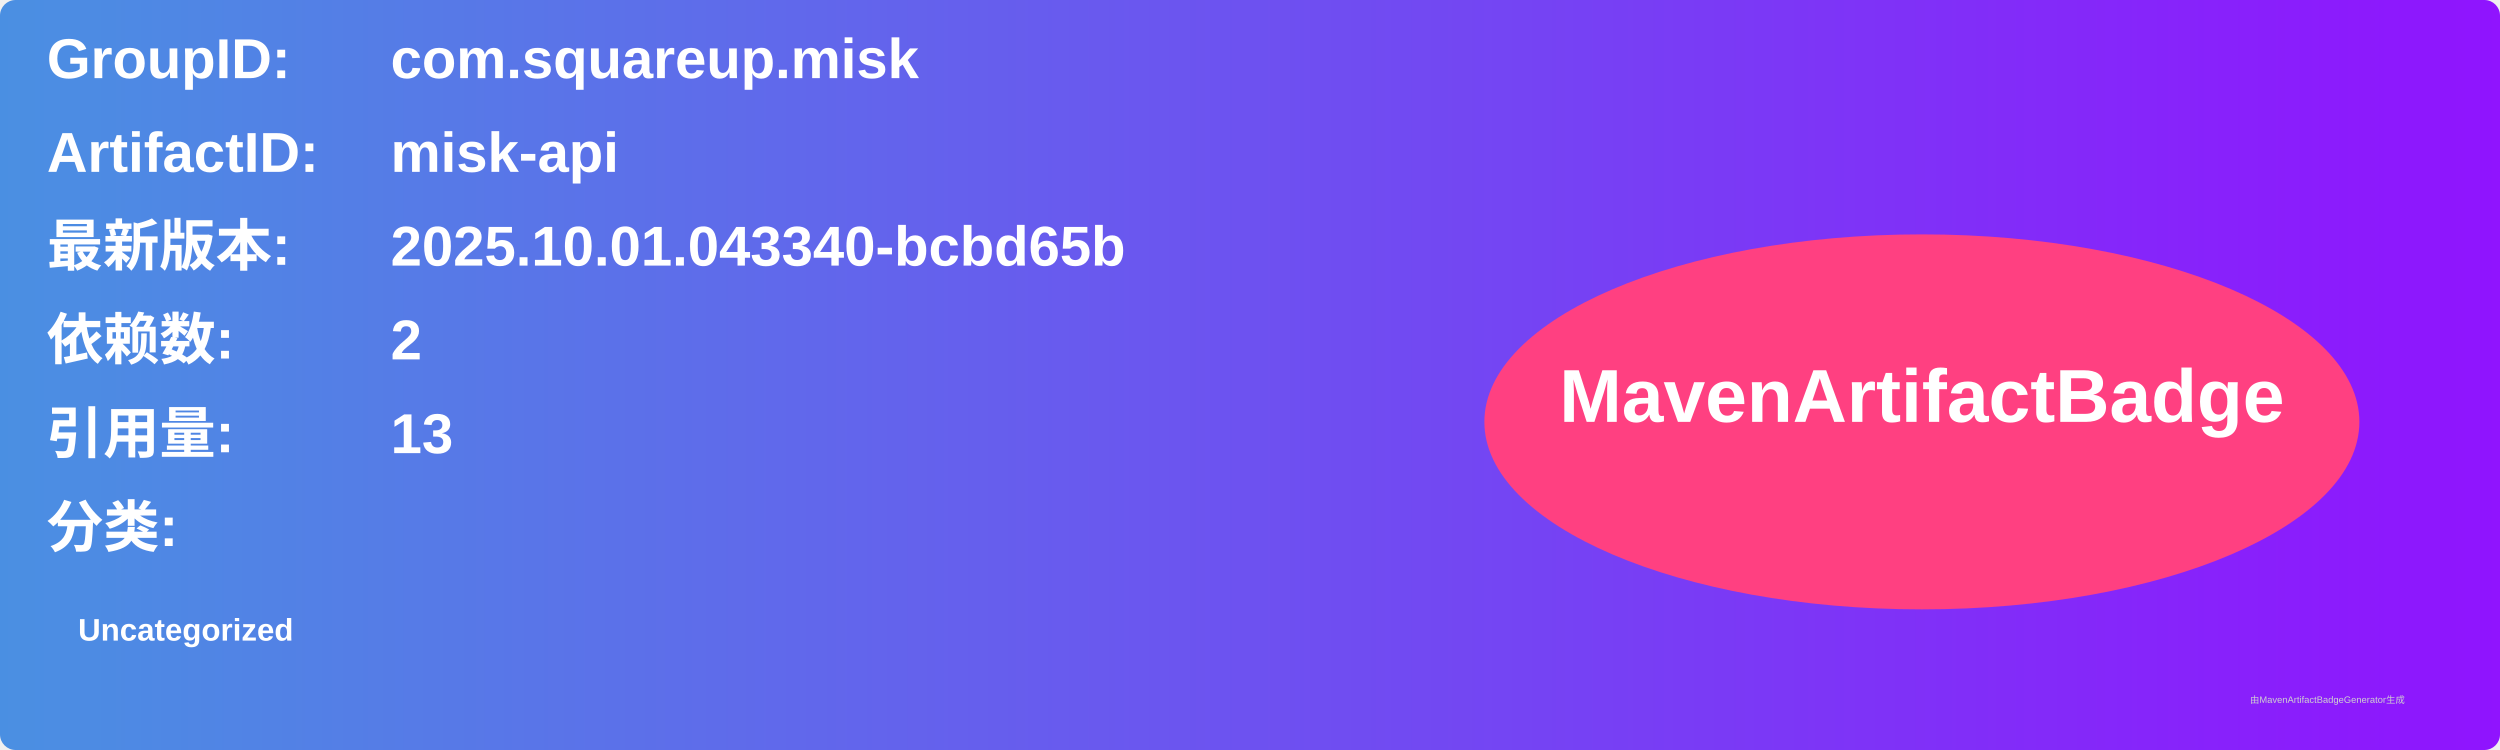
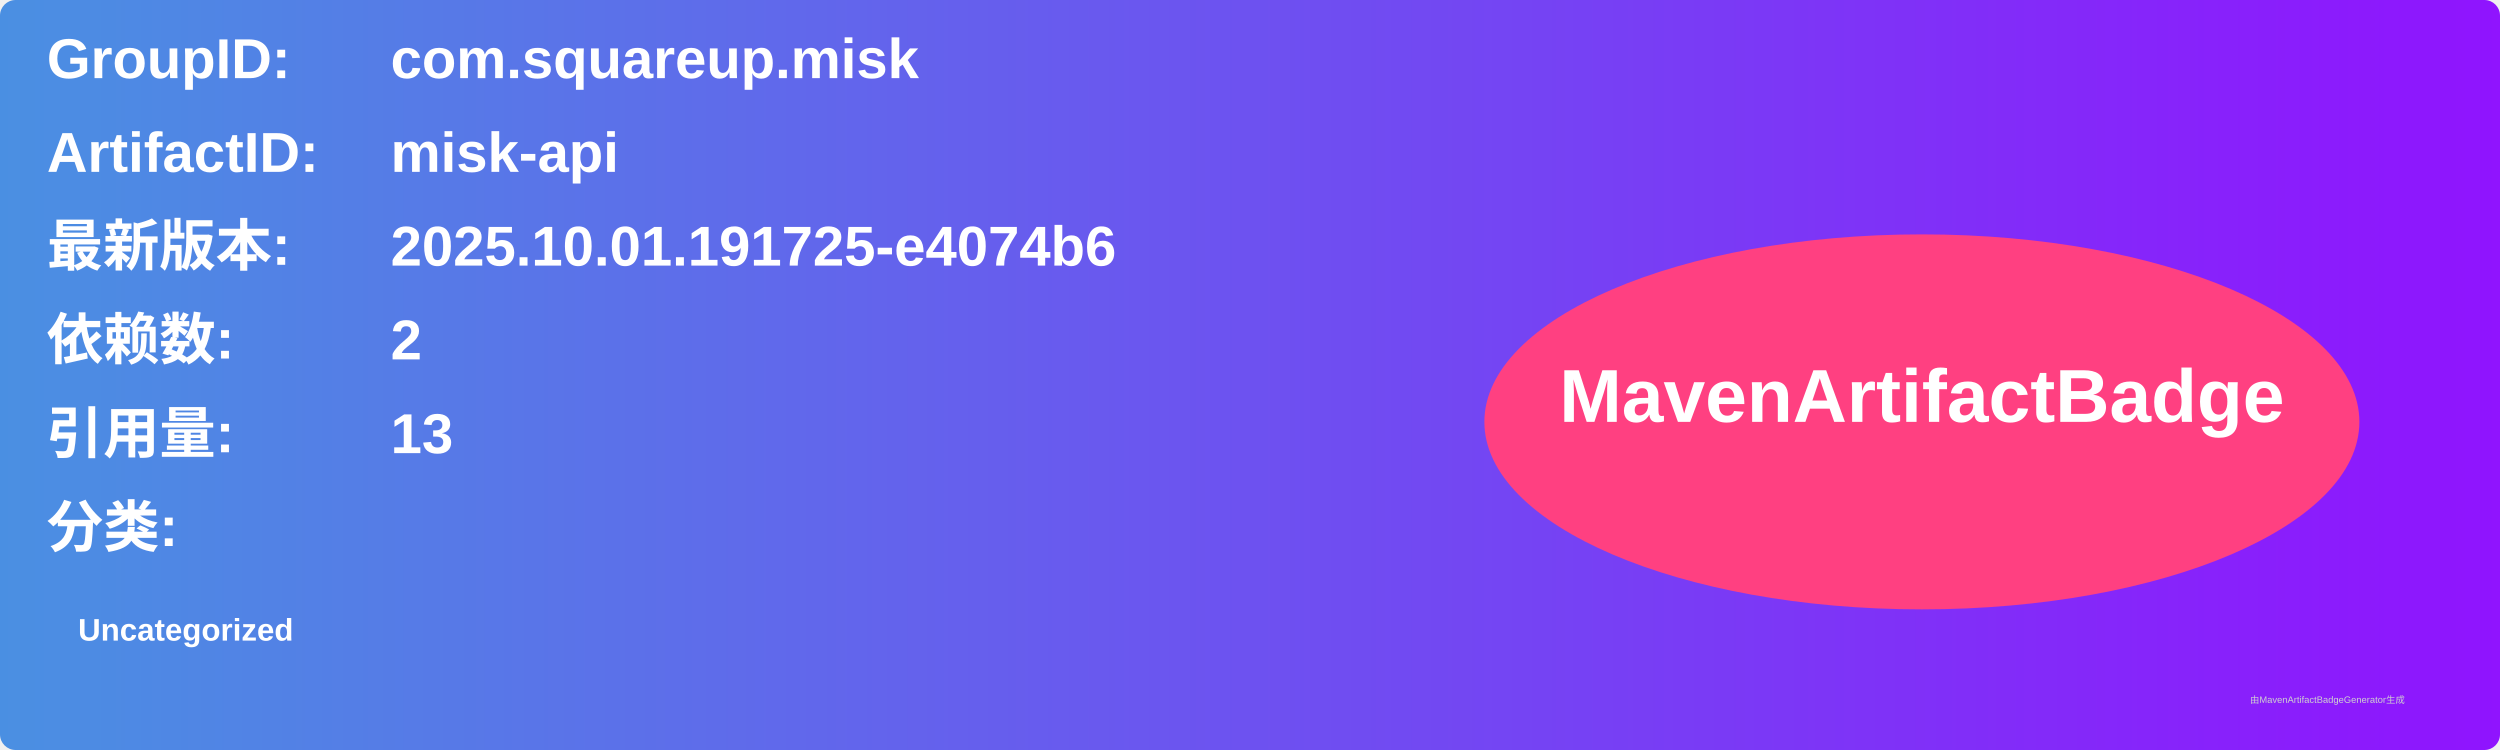
<svg xmlns="http://www.w3.org/2000/svg" width="800" height="240" viewBox="0 0 800 240">
  <linearGradient id="grad" x1="0%" y1="0%" x2="100%" y2="0%">
    <stop offset="0%" stop-color="#4a90e2" />
    <stop offset="100%" stop-color="#9013fe" />
  </linearGradient>
  <rect width="100%" height="100%" rx="5" ry="5" fill="url(#grad)" />
  <g transform="translate(15, 15)">
    <text x="0" y="10" font-family="Arial" font-size="18" fill="white" font-weight="bold" width="260">GroupID:</text>
    <text x="110" y="10" font-family="Arial" font-size="18" fill="white" font-weight="bold" width="460">com.squareup.misk</text>
    <text x="0" y="40" font-family="Arial" font-size="18" fill="white" font-weight="bold" width="260">ArtifactID:</text>
    <text x="110" y="40" font-family="Arial" font-size="18" fill="white" font-weight="bold" width="460">misk-api</text>
    <text x="0" y="70" font-family="Arial" font-size="18" fill="white" font-weight="bold">最新版本:</text>
    <text x="110" y="70" font-family="Arial" font-size="18" fill="white" font-weight="bold">
-       <tspan font-weight="bold">2025.10.01.043340-bcbd65b</tspan>
+       <tspan font-weight="bold">2025.10.01.191725-e4074b6</tspan>
    </text>
    <text x="0" y="100" font-family="Arial" font-size="18" fill="white" font-weight="bold">依赖数: </text>
    <text x="110" y="100" font-family="Arial" font-size="18" fill="white">
      <tspan font-weight="bold">2</tspan>
    </text>
    <text x="0" y="130" font-family="Arial" font-size="18" fill="white" font-weight="bold">引用量: </text>
    <text x="110" y="130" font-family="Arial" font-size="18" fill="white">
      <tspan font-weight="bold">13</tspan>
    </text>
    <text x="0" y="160" font-family="Arial" font-size="18" fill="white" font-weight="bold">分类:</text>
    <text x="10" y="190" font-family="Arial" font-size="10" fill="white">
      <tspan font-weight="bold">Uncategorized</tspan>
    </text>
    <ellipse cx="600" cy="120" rx="140" ry="60" fill="#ff4081" />
    <text x="600" y="120" text-anchor="middle" font-family="Arial" font-size="24" fill="white" font-weight="bold">MavenArtifactBadge</text>
  </g>
  <text x="720" y="225" font-family="Arial" font-size="3" fill="#d0d0d0">由MavenArtifactBadgeGenerator生成</text>
</svg>
